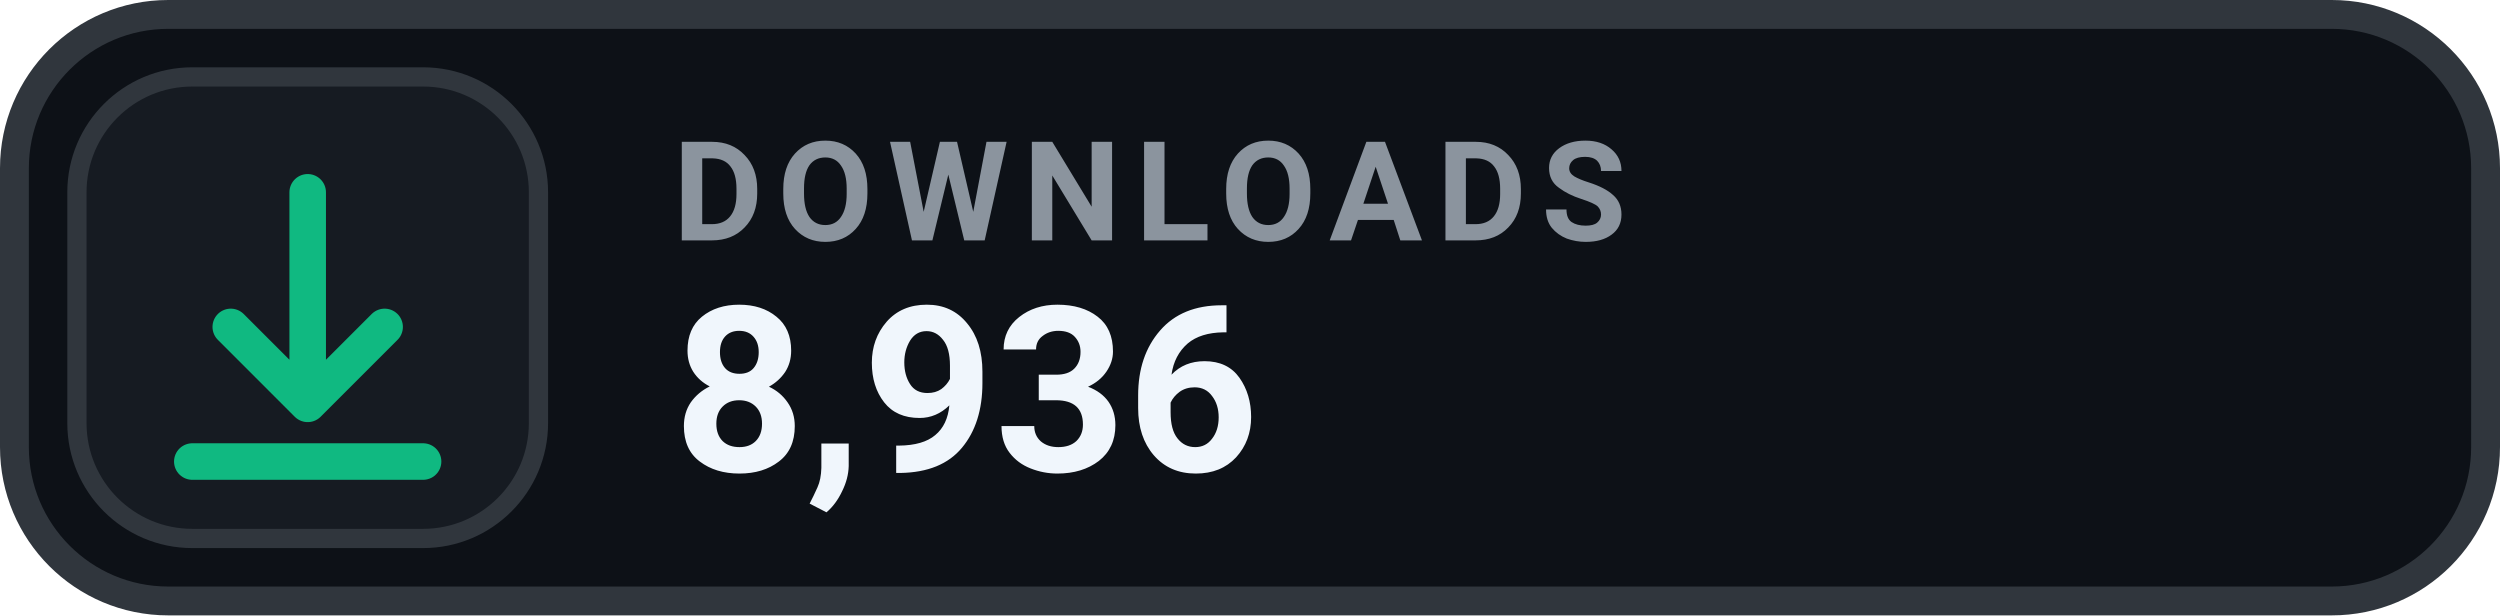
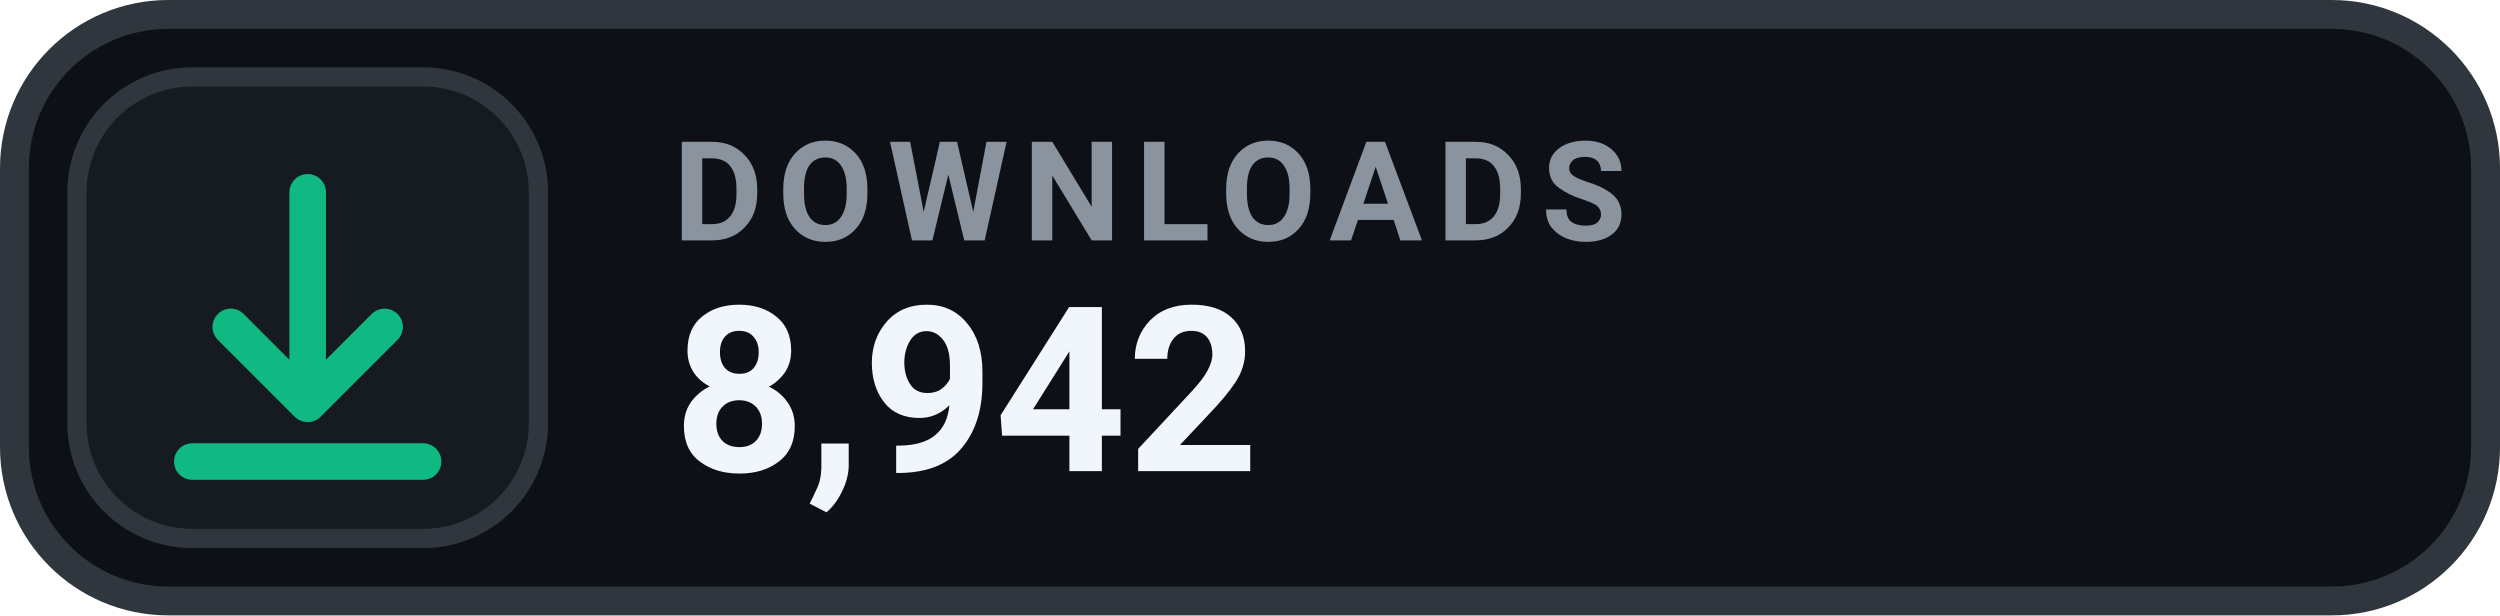
- <svg xmlns="http://www.w3.org/2000/svg" width="130" height="32" viewBox="0 0 130 32" role="img" aria-label="DOWNLOADS 8,936">
+ <svg xmlns="http://www.w3.org/2000/svg" width="130" height="32" viewBox="0 0 130 32" role="img" aria-label="DOWNLOADS 8,942">
  <rect x=".75" y=".75" width="128.5" height="30.5" rx="8" fill="#0D1117" stroke="#30363D" stroke-width="1.5" />
  <rect x="4" y="4" width="24" height="24" rx="6" fill="#161B22" stroke="#30363D" stroke-width="1" />
  <g transform="translate(16 16)" style="color:#10B981;">
    <path d="M0 -6 v11 m0 0 l4 -4 m-4 4 l-4 -4 M-6 8 h12" fill="none" stroke="currentColor" stroke-width="1.9" stroke-linecap="round" stroke-linejoin="round" />
  </g>
  <text x="35" y="12.5" fill="#8B949E" font-family="-apple-system,BlinkMacSystemFont,'Segoe UI',Roboto,Helvetica,Arial,sans-serif" font-size="7.2" font-weight="700" letter-spacing=".75">DOWNLOADS</text>
-   <text x="35" y="24.5" fill="#F0F6FC" font-family="-apple-system,BlinkMacSystemFont,'Segoe UI',Roboto,Helvetica,Arial,sans-serif" font-size="12" font-weight="700">8,936</text>
+   <text x="35" y="24.5" fill="#F0F6FC" font-family="-apple-system,BlinkMacSystemFont,'Segoe UI',Roboto,Helvetica,Arial,sans-serif" font-size="12" font-weight="700">8,942</text>
</svg>
